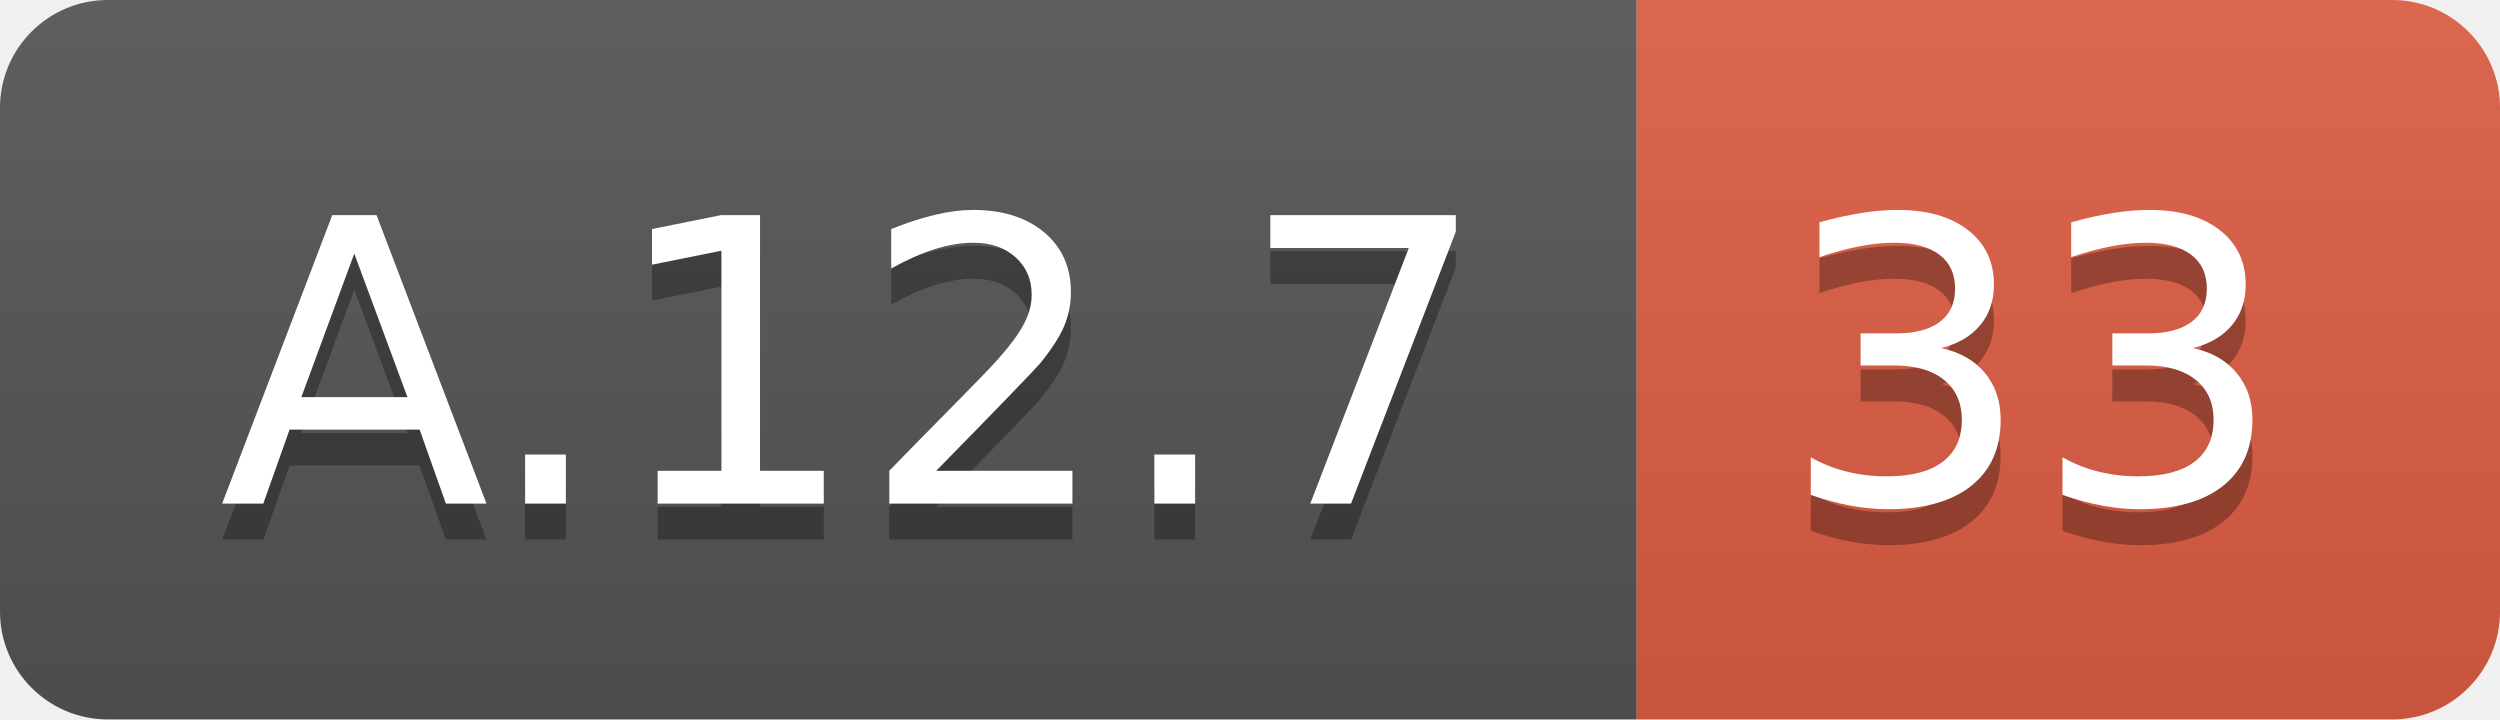
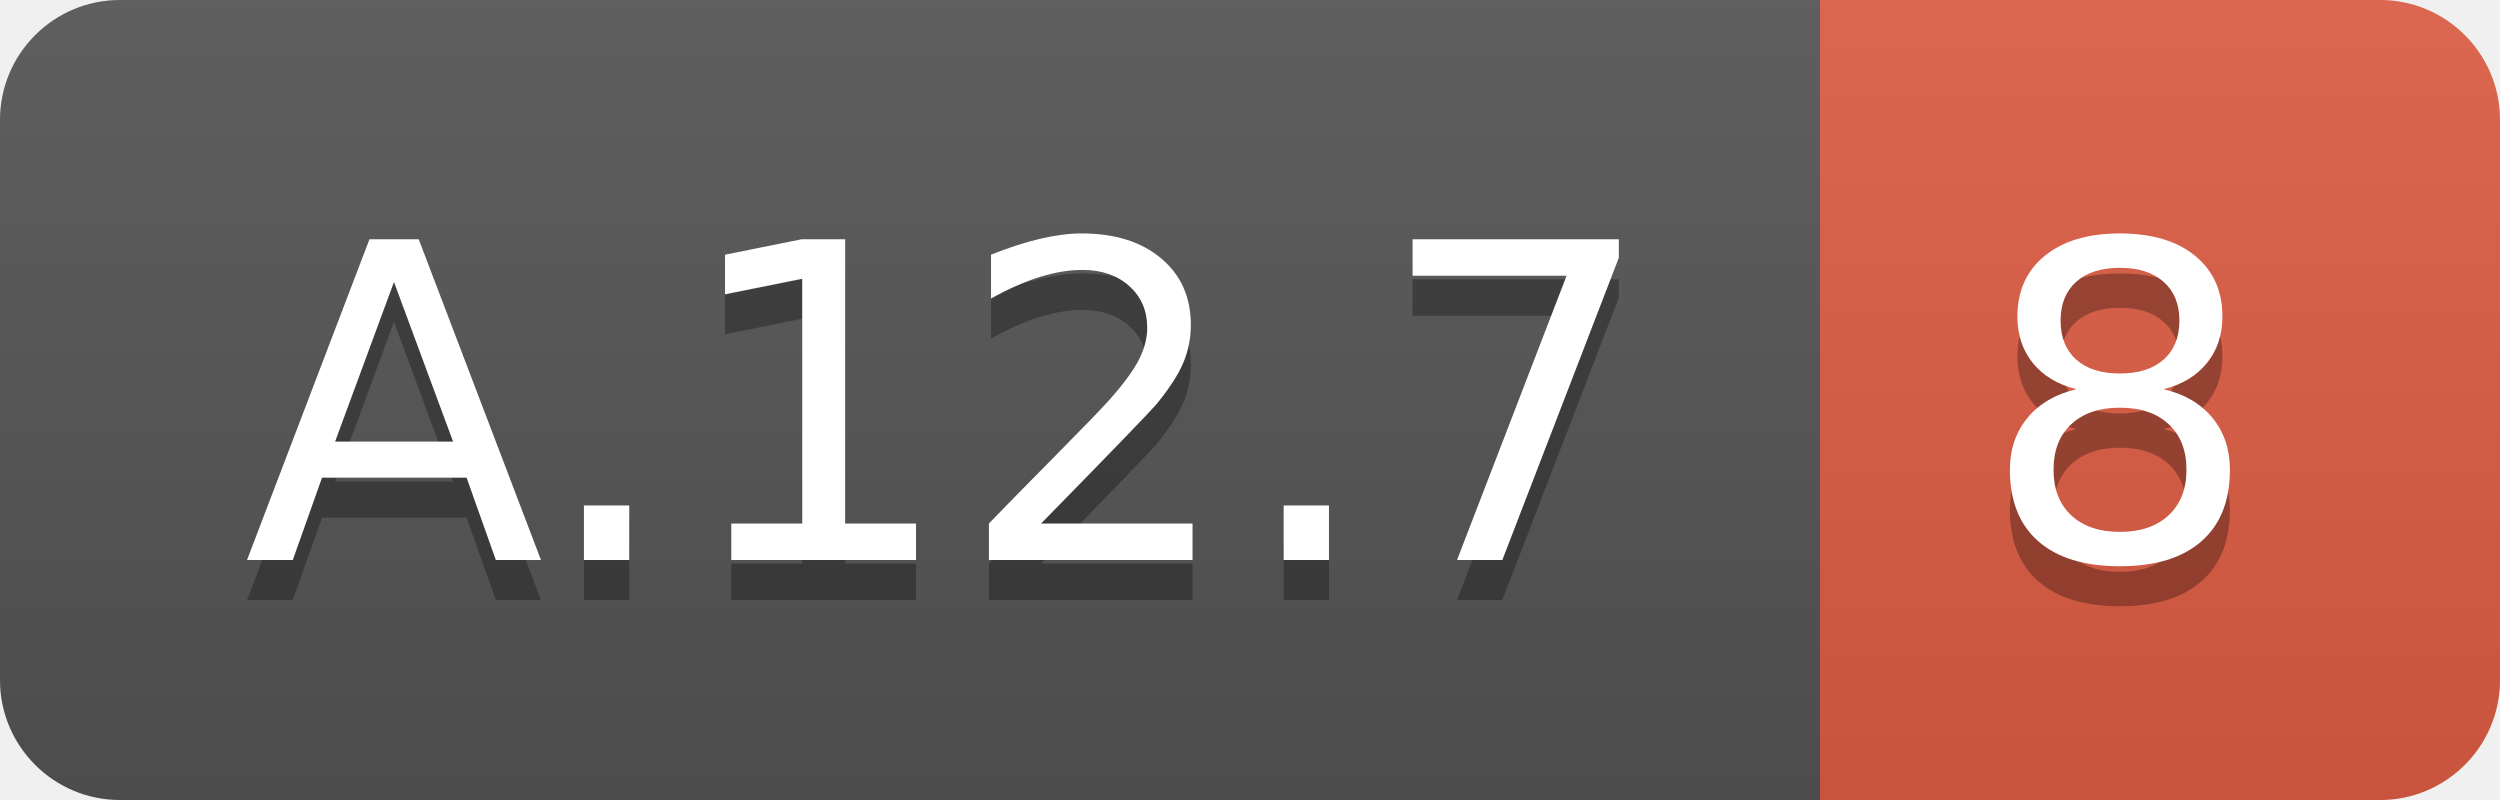
- <svg xmlns="http://www.w3.org/2000/svg" width="69.5" height="20">
+ <svg xmlns="http://www.w3.org/2000/svg" width="62.5" height="20">
  <linearGradient id="smooth" x2="0" y2="100%">
    <stop offset="0" stop-color="#bbb" stop-opacity=".1" />
    <stop offset="1" stop-opacity=".1" />
  </linearGradient>
  <clipPath id="round">
-     <rect width="69.5" height="20" rx="3" fill="#fff" />
+     <rect width="62.5" height="20" rx="3" fill="#fff" />
  </clipPath>
  <g clip-path="url(#round)">
    <rect width="45.5" height="20" fill="#555" />
-     <rect x="45.5" width="24.0" height="20" fill="#e05d44" />
-     <rect width="69.5" height="20" fill="url(#smooth)" />
+     <rect x="45.5" width="17.0" height="20" fill="#e05d44" />
+     <rect width="62.5" height="20" fill="url(#smooth)" />
  </g>
  <g fill="#fff" text-anchor="middle" font-family="DejaVu Sans,Verdana,Geneva,sans-serif" font-size="110">
    <text x="237.5" y="150" fill="#010101" fill-opacity=".3" transform="scale(0.1)" textLength="355.0" lengthAdjust="spacing">A.12.7</text>
    <text x="237.5" y="140" transform="scale(0.1)" textLength="355.0" lengthAdjust="spacing">A.12.7</text>
-     <text x="565.0" y="150" fill="#010101" fill-opacity=".3" transform="scale(0.1)" textLength="140.0" lengthAdjust="spacing">33</text>
-     <text x="565.0" y="140" transform="scale(0.1)" textLength="140.0" lengthAdjust="spacing">33</text>
+     <text x="530.0" y="150" fill="#010101" fill-opacity=".3" transform="scale(0.1)" textLength="70.0" lengthAdjust="spacing">8</text>
+     <text x="530.0" y="140" transform="scale(0.1)" textLength="70.0" lengthAdjust="spacing">8</text>
  </g>
</svg>
